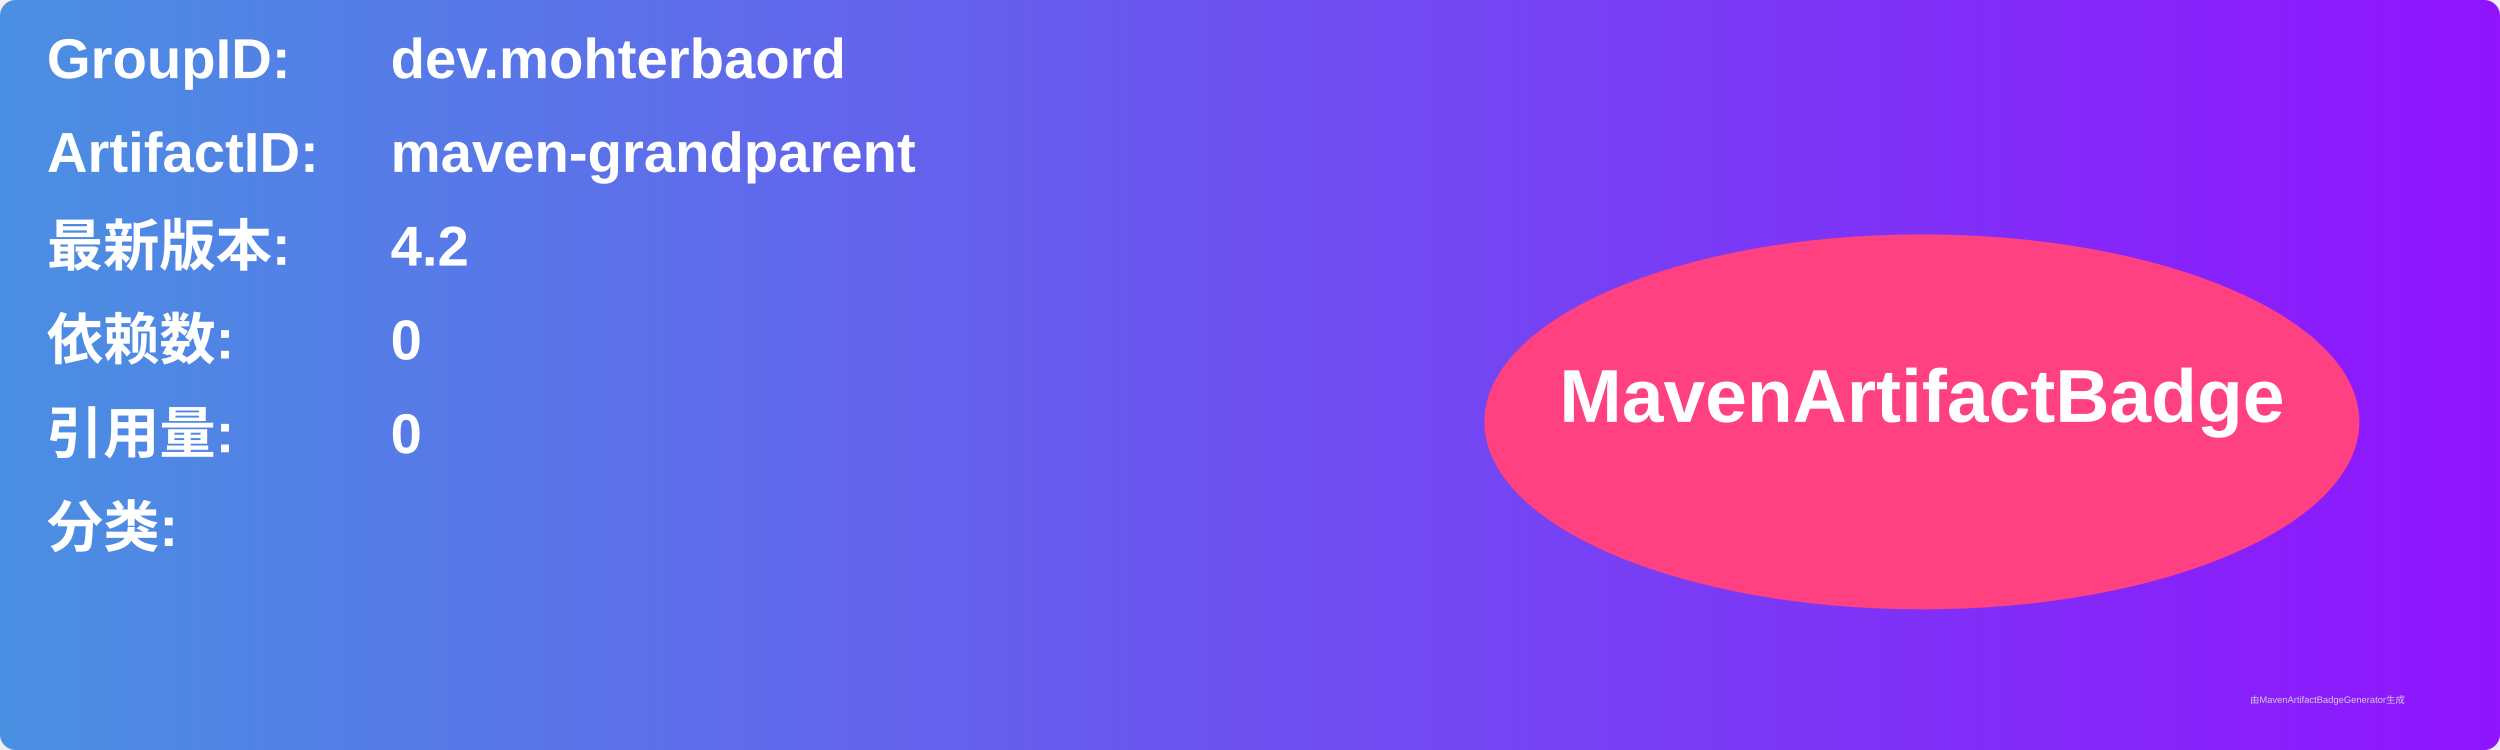
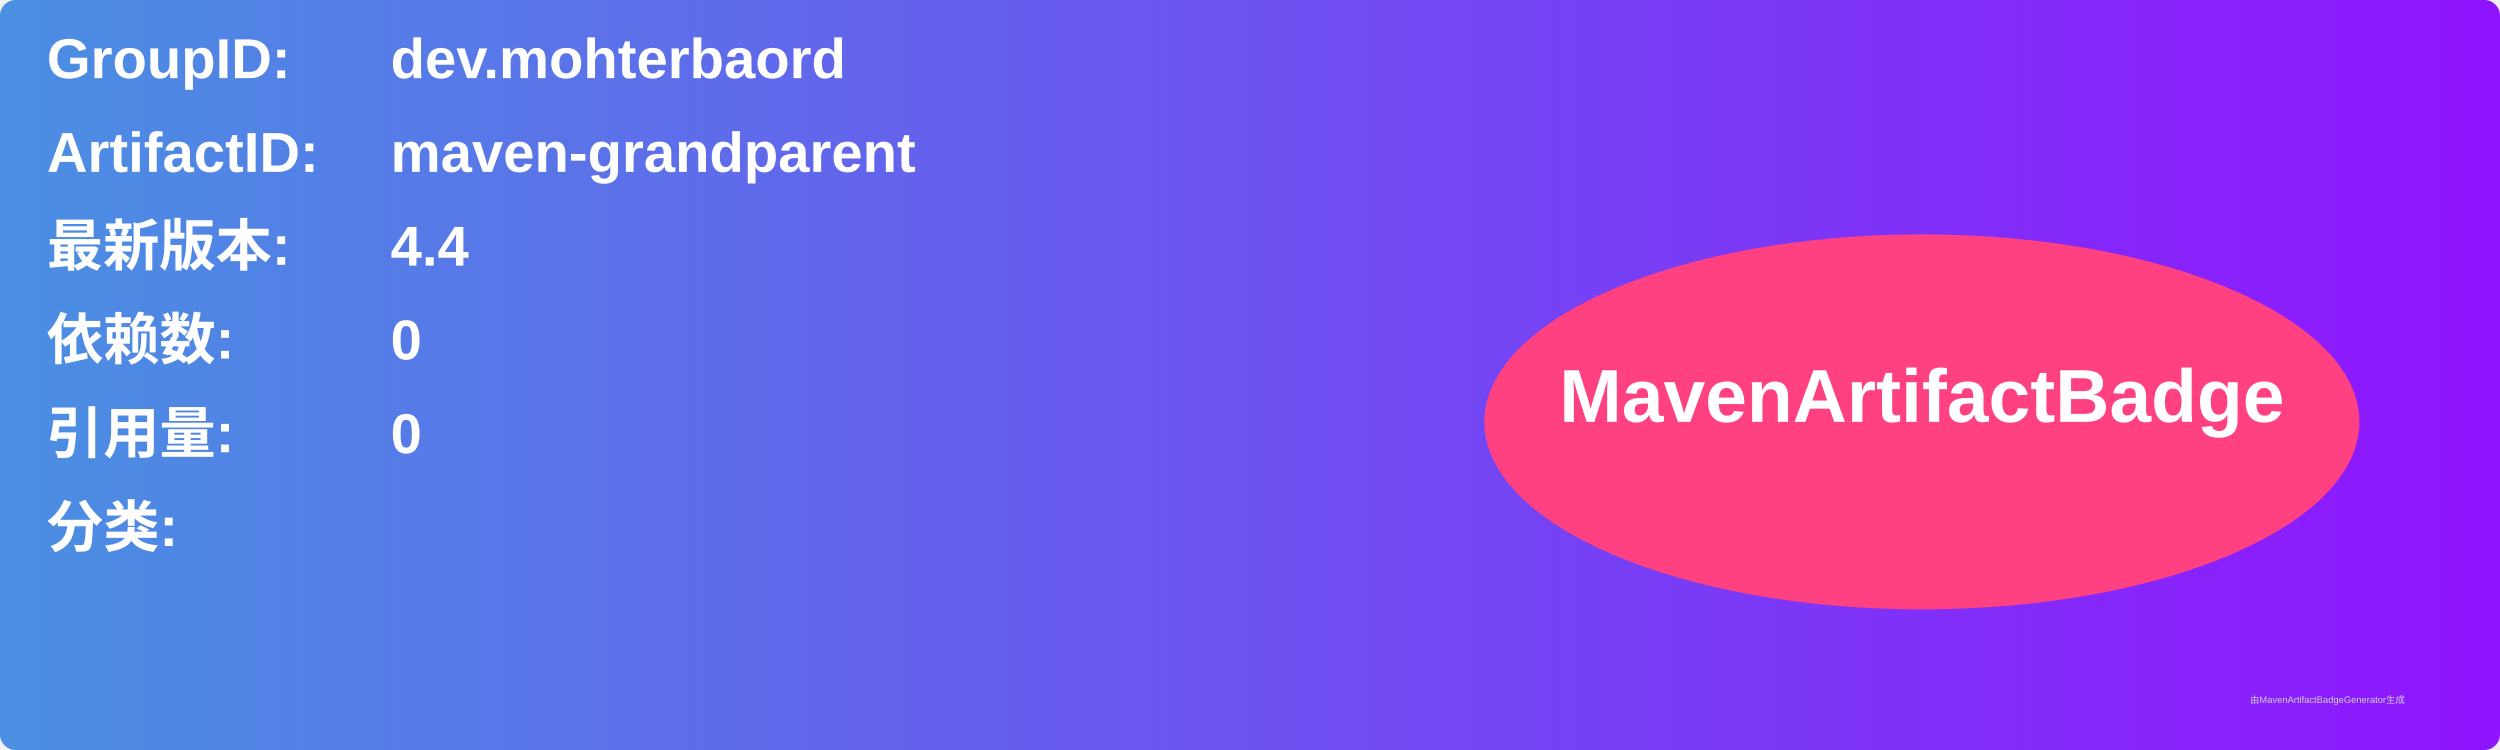
<svg xmlns="http://www.w3.org/2000/svg" width="800" height="240" viewBox="0 0 800 240">
  <linearGradient id="grad" x1="0%" y1="0%" x2="100%" y2="0%">
    <stop offset="0%" stop-color="#4a90e2" />
    <stop offset="100%" stop-color="#9013fe" />
  </linearGradient>
  <rect width="100%" height="100%" rx="5" ry="5" fill="url(#grad)" />
  <g transform="translate(15, 15)">
    <text x="0" y="10" font-family="Arial" font-size="18" fill="white" font-weight="bold" width="260">GroupID:</text>
    <text x="110" y="10" font-family="Arial" font-size="18" fill="white" font-weight="bold" width="460">dev.mohterbaord</text>
    <text x="0" y="40" font-family="Arial" font-size="18" fill="white" font-weight="bold" width="260">ArtifactID:</text>
    <text x="110" y="40" font-family="Arial" font-size="18" fill="white" font-weight="bold" width="460">maven-grandparent</text>
    <text x="0" y="70" font-family="Arial" font-size="18" fill="white" font-weight="bold">最新版本:</text>
    <text x="110" y="70" font-family="Arial" font-size="18" fill="white" font-weight="bold">
-       <tspan font-weight="bold">4.2</tspan>
+       <tspan font-weight="bold">4.4</tspan>
    </text>
    <text x="0" y="100" font-family="Arial" font-size="18" fill="white" font-weight="bold">依赖数: </text>
    <text x="110" y="100" font-family="Arial" font-size="18" fill="white">
      <tspan font-weight="bold">0</tspan>
    </text>
    <text x="0" y="130" font-family="Arial" font-size="18" fill="white" font-weight="bold">引用量: </text>
    <text x="110" y="130" font-family="Arial" font-size="18" fill="white">
      <tspan font-weight="bold">0</tspan>
    </text>
    <text x="0" y="160" font-family="Arial" font-size="18" fill="white" font-weight="bold">分类:</text>
    <text x="10" y="190" font-family="Arial" font-size="10" fill="white">
      <tspan font-weight="bold" />
    </text>
    <ellipse cx="600" cy="120" rx="140" ry="60" fill="#ff4081" />
    <text x="600" y="120" text-anchor="middle" font-family="Arial" font-size="24" fill="white" font-weight="bold">MavenArtifactBadge</text>
  </g>
  <text x="720" y="225" font-family="Arial" font-size="3" fill="#d0d0d0">由MavenArtifactBadgeGenerator生成</text>
</svg>
